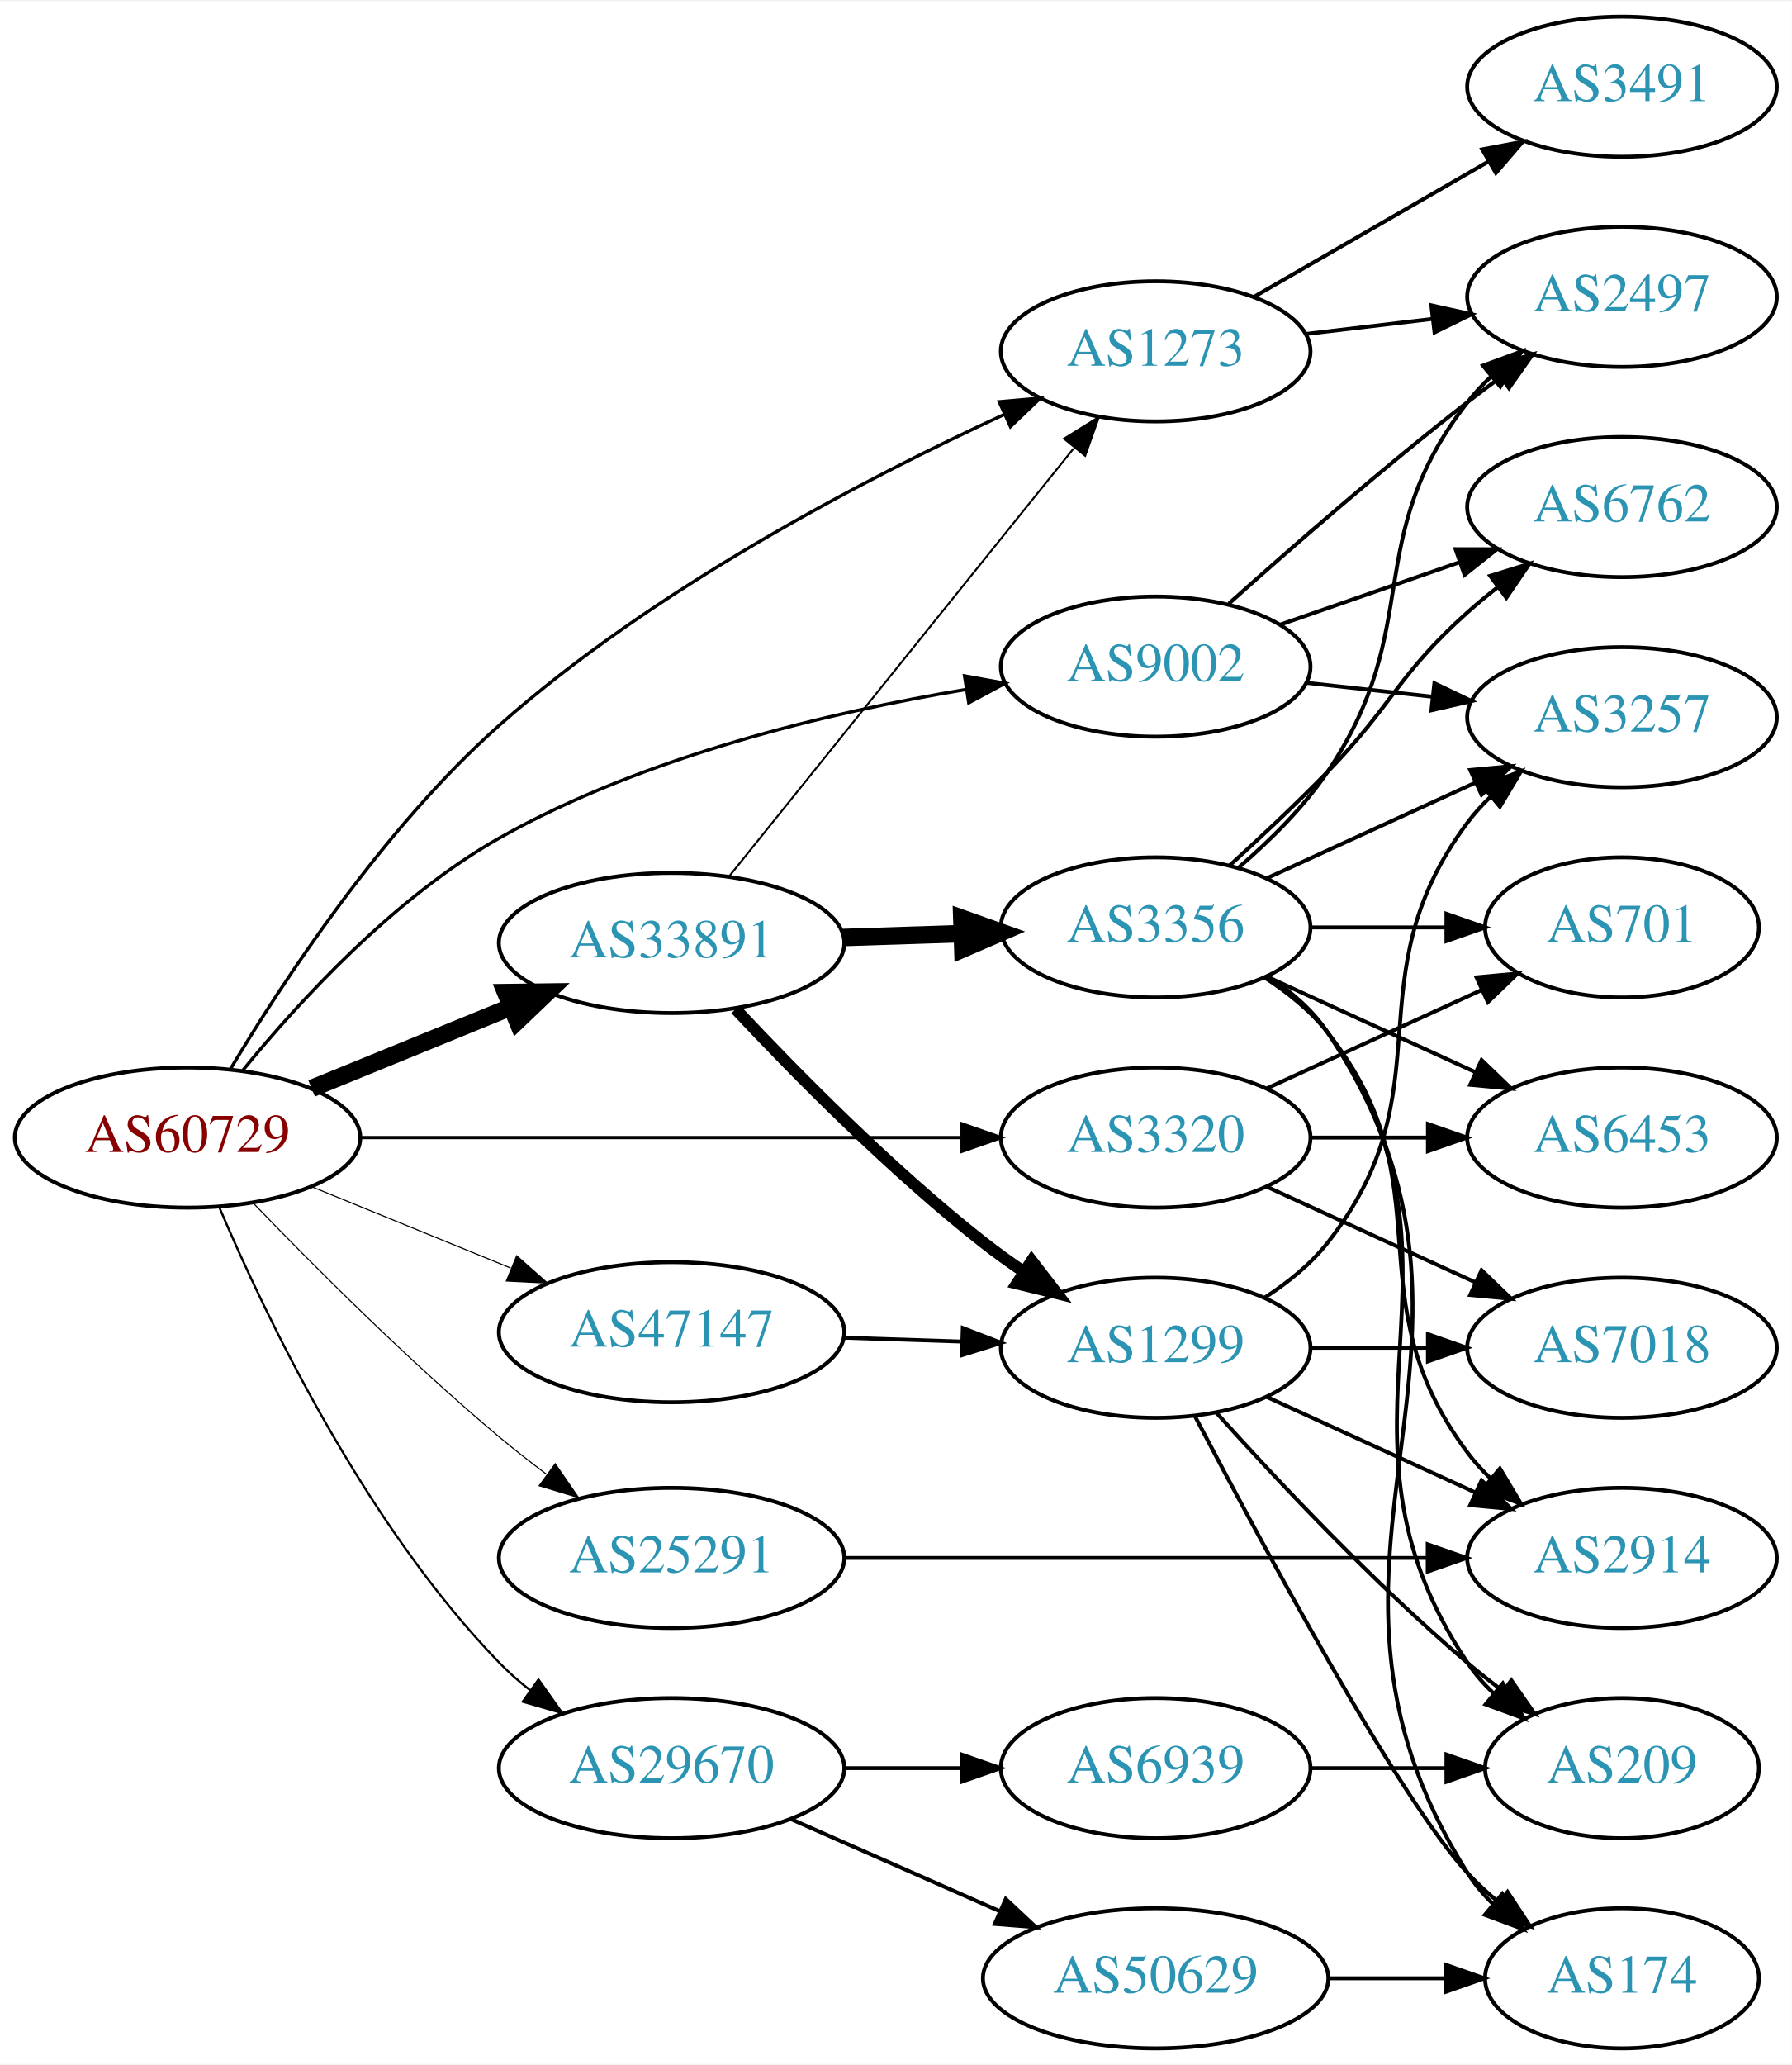
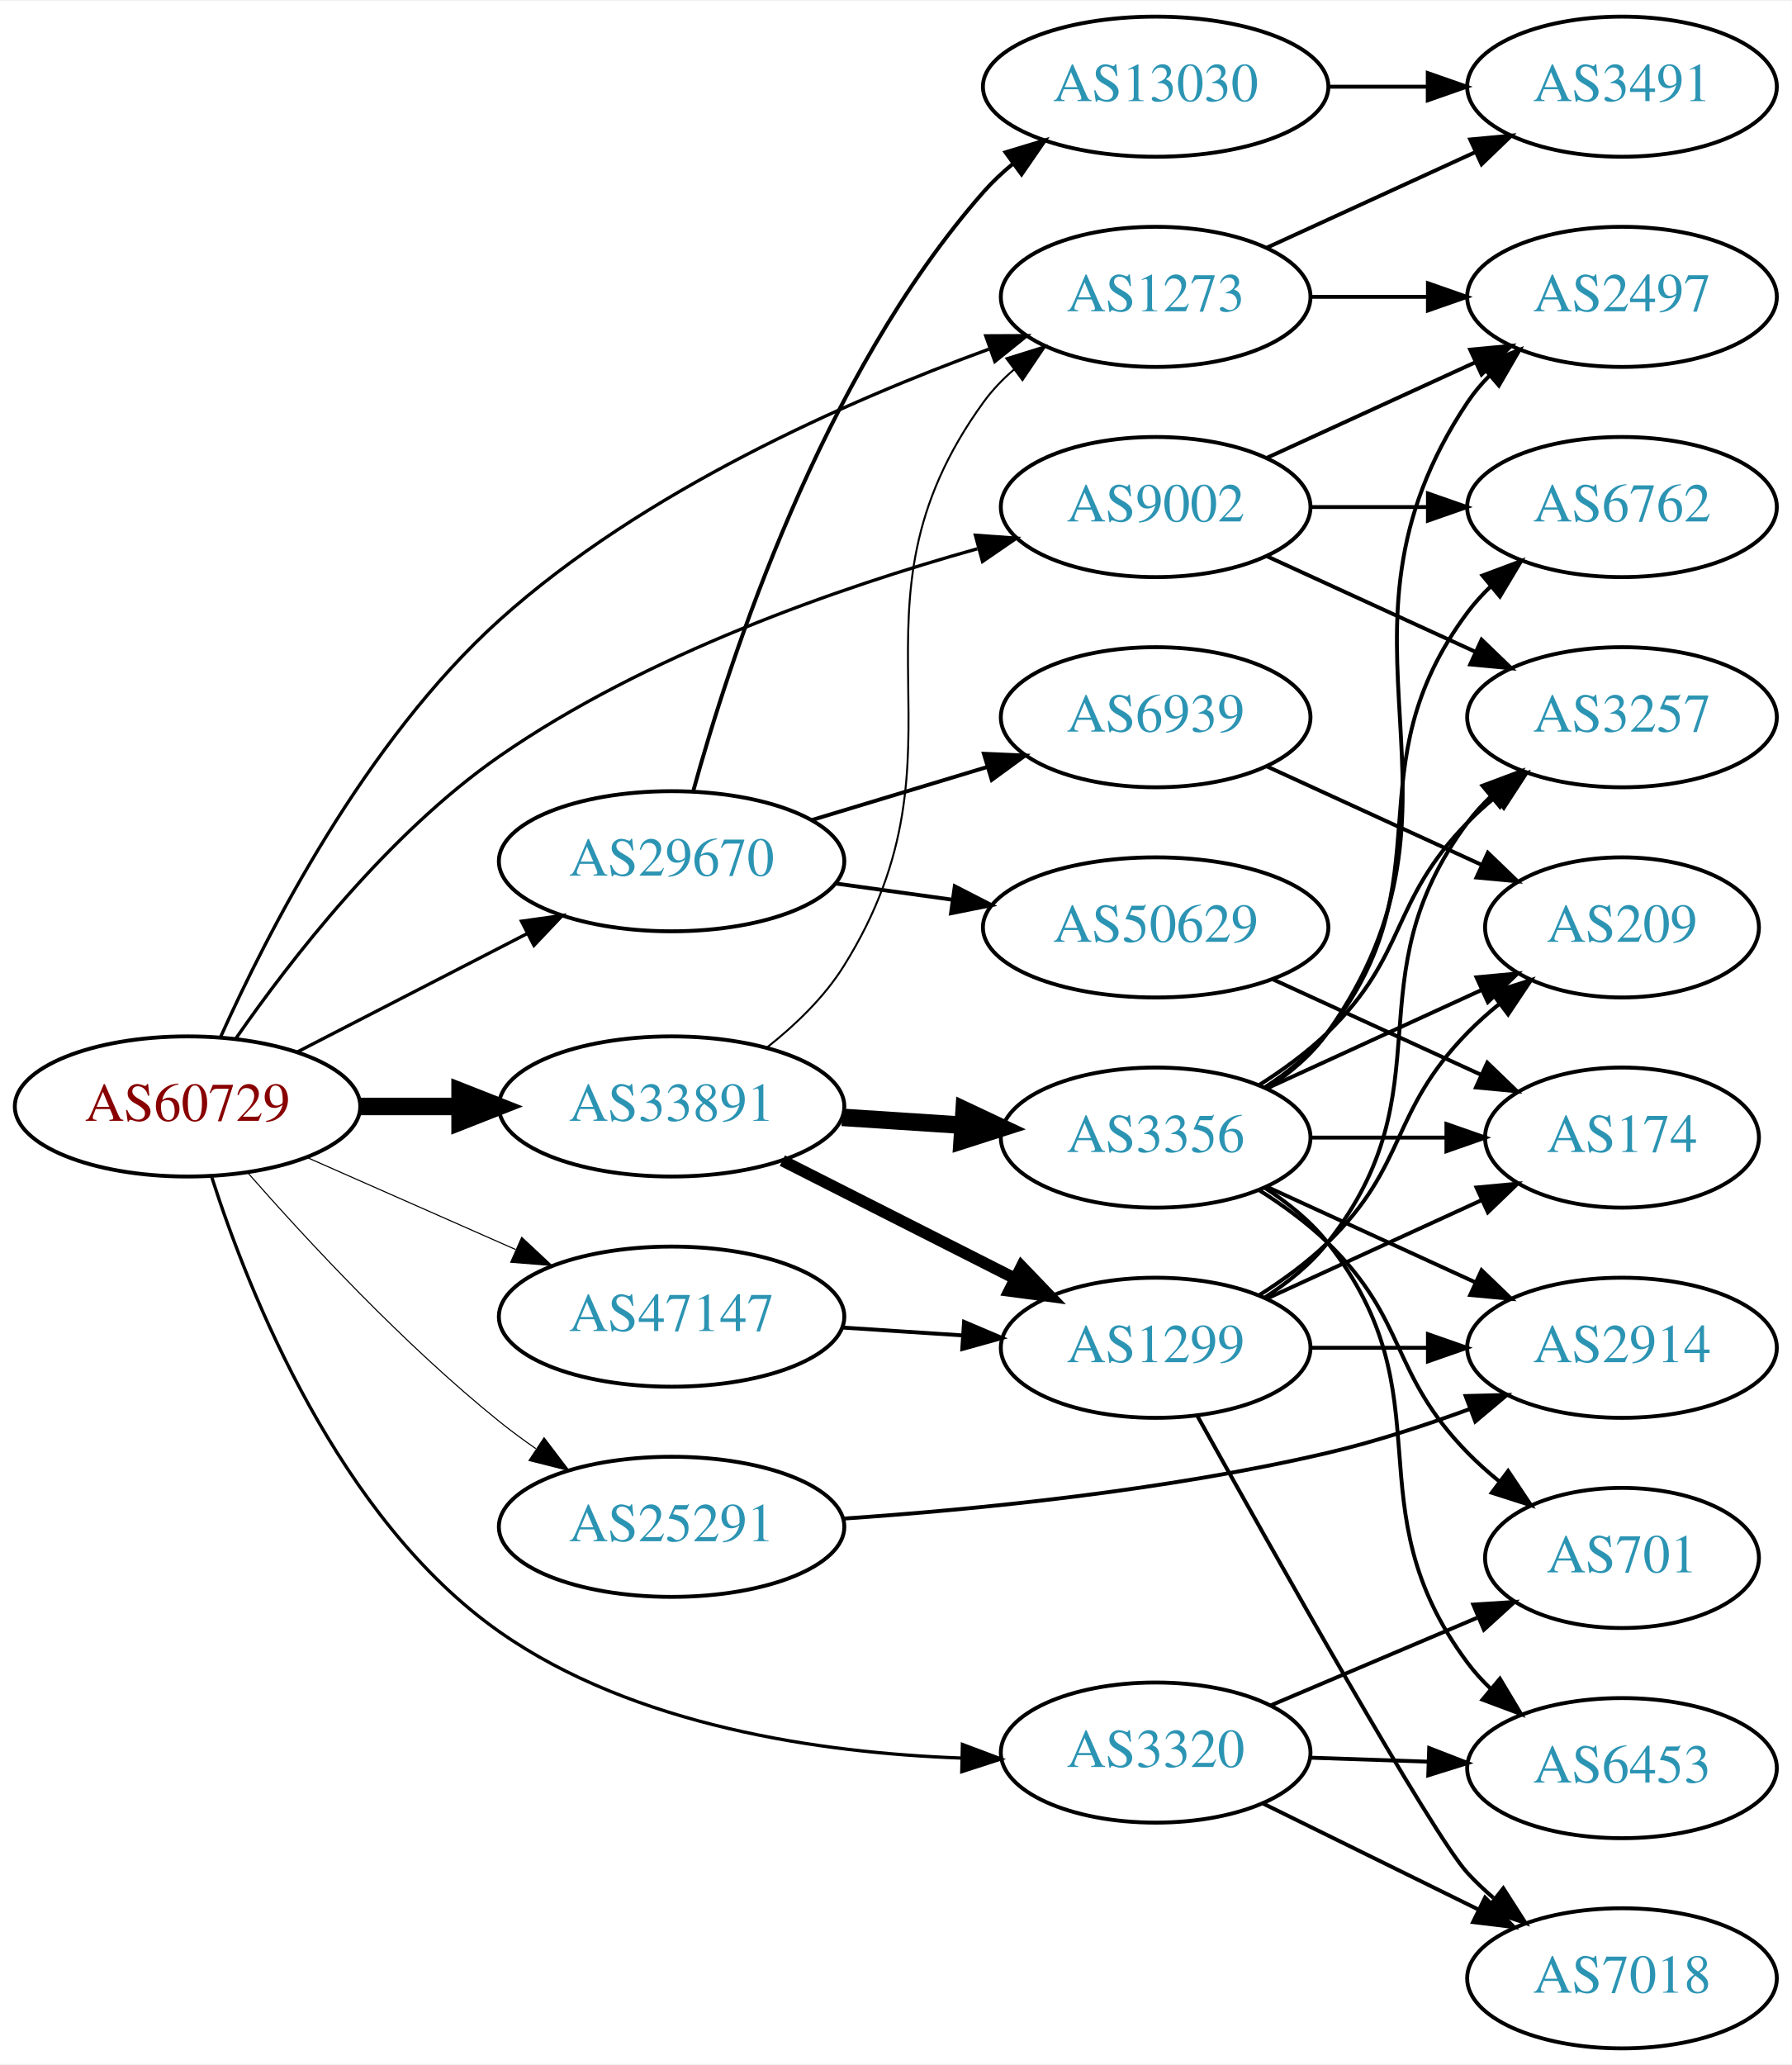
<svg xmlns="http://www.w3.org/2000/svg" xmlns:xlink="http://www.w3.org/1999/xlink" width="460pt" height="530pt" viewBox="0.00 0.00 460.47 530.00">
  <g id="graph0" class="graph" transform="scale(1 1) rotate(0) translate(4 526)">
    <polygon fill="white" stroke="none" points="-4,4 -4,-526 456.469,-526 456.469,4 -4,4" />
    <g id="node1" class="node">
      <g id="a_node1">
        <a xlink:href="/asn/60729" xlink:title="AS60729 ~ Zwiebelfreunde e.V. [AT]">
-           <ellipse fill="#ffffff" stroke="black" cx="44.196" cy="-234" rx="44.393" ry="18" />
-           <text text-anchor="middle" x="44.196" y="-230.3" font-family="Times,serif" font-size="14.00" fill="#880000">AS60729</text>
+           <ellipse fill="#ffffff" stroke="black" cx="44.196" cy="-242" rx="44.393" ry="18" />
+           <text text-anchor="middle" x="44.196" y="-238.3" font-family="Times,serif" font-size="14.00" fill="#880000">AS60729</text>
        </a>
      </g>
    </g>
    <g id="node2" class="node">
      <g id="a_node2">
        <a xlink:href="/asn/1273" xlink:title="AS1273 ~ Vodafone Group PLC [EU]">
-           <ellipse fill="#ffffff" stroke="black" cx="292.98" cy="-436" rx="39.794" ry="18" />
-           <text text-anchor="middle" x="292.98" y="-432.3" font-family="Times,serif" font-size="14.00" fill="#2c94b3">AS1273</text>
+           <ellipse fill="#ffffff" stroke="black" cx="292.98" cy="-450" rx="39.794" ry="18" />
+           <text text-anchor="middle" x="292.98" y="-446.3" font-family="Times,serif" font-size="14.00" fill="#2c94b3">AS1273</text>
        </a>
      </g>
    </g>
    <g id="edge1" class="edge">
-       <path fill="none" stroke="black" stroke-width="0.844" d="M55.156,-251.504C68.633,-274.056 94.465,-313.504 124.392,-340 163.915,-374.992 218.207,-403.252 254.156,-419.826" />
-       <polygon fill="black" stroke="black" stroke-width="0.844" points="252.777,-423.044 263.33,-423.986 255.668,-416.669 252.777,-423.044" />
+       <path fill="none" stroke="black" stroke-width="0.844" d="M52.707,-259.889C64.553,-286.284 89.834,-335.889 124.392,-367 161.227,-400.16 213.72,-423.286 250.102,-436.553" />
+       <polygon fill="black" stroke="black" stroke-width="0.844" points="249.315,-439.988 259.909,-440.034 251.656,-433.391 249.315,-439.988" />
    </g>
    <g id="node3" class="node">
      <g id="a_node3">
        <a xlink:href="/asn/3320" xlink:title="AS3320 ~ DTAG [DE]">
-           <ellipse fill="#ffffff" stroke="black" cx="292.98" cy="-234" rx="39.794" ry="18" />
-           <text text-anchor="middle" x="292.98" y="-230.3" font-family="Times,serif" font-size="14.00" fill="#2c94b3">AS3320</text>
+           <ellipse fill="#ffffff" stroke="black" cx="292.98" cy="-76" rx="39.794" ry="18" />
+           <text text-anchor="middle" x="292.98" y="-72.3" font-family="Times,serif" font-size="14.00" fill="#2c94b3">AS3320</text>
        </a>
      </g>
    </g>
    <g id="edge2" class="edge">
-       <path fill="none" stroke="black" stroke-width="0.844" d="M88.465,-234C131.684,-234 198.007,-234 243.103,-234" />
-       <polygon fill="black" stroke="black" stroke-width="0.844" points="243.233,-237.5 253.233,-234 243.233,-230.5 243.233,-237.5" />
+       <path fill="none" stroke="black" stroke-width="0.844" d="M50.44,-223.748C59.955,-194.135 83.012,-136.019 124.392,-107 159.009,-82.724 207.196,-75.89 243.018,-74.59" />
+       <polygon fill="black" stroke="black" stroke-width="0.844" points="243.323,-78.084 253.24,-74.356 243.162,-71.086 243.323,-78.084" />
    </g>
    <g id="node4" class="node">
      <g id="a_node4">
        <a xlink:href="/asn/9002" xlink:title="AS9002 ~ RETN Limited [EU]">
-           <ellipse fill="#ffffff" stroke="black" cx="292.98" cy="-355" rx="39.794" ry="18" />
-           <text text-anchor="middle" x="292.98" y="-351.3" font-family="Times,serif" font-size="14.00" fill="#2c94b3">AS9002</text>
+           <ellipse fill="#ffffff" stroke="black" cx="292.98" cy="-396" rx="39.794" ry="18" />
+           <text text-anchor="middle" x="292.98" y="-392.3" font-family="Times,serif" font-size="14.00" fill="#2c94b3">AS9002</text>
        </a>
      </g>
    </g>
    <g id="edge3" class="edge">
-       <path fill="none" stroke="black" stroke-width="0.844" d="M58.446,-251.342C72.812,-268.947 97.341,-295.725 124.392,-311 161.702,-332.068 209.376,-343.313 244.33,-349.144" />
-       <polygon fill="black" stroke="black" stroke-width="0.844" points="243.864,-352.614 254.288,-350.717 244.956,-345.7 243.864,-352.614" />
+       <path fill="none" stroke="black" stroke-width="0.844" d="M56.656,-259.523C70.54,-279.529 95.672,-312.056 124.392,-332 161.994,-358.112 211.667,-375.338 247.151,-385.273" />
+       <polygon fill="black" stroke="black" stroke-width="0.844" points="246.652,-388.764 257.22,-388.004 248.485,-382.008 246.652,-388.764" />
    </g>
    <g id="node5" class="node">
      <g id="a_node5">
        <a xlink:href="/asn/25291" xlink:title="AS25291 ~ SysEleven GmbH [DE]">
-           <ellipse fill="#ffffff" stroke="black" cx="168.588" cy="-126" rx="44.393" ry="18" />
-           <text text-anchor="middle" x="168.588" y="-122.3" font-family="Times,serif" font-size="14.00" fill="#2c94b3">AS25291</text>
+           <ellipse fill="#ffffff" stroke="black" cx="168.588" cy="-134" rx="44.393" ry="18" />
+           <text text-anchor="middle" x="168.588" y="-130.3" font-family="Times,serif" font-size="14.00" fill="#2c94b3">AS25291</text>
        </a>
      </g>
    </g>
    <g id="edge4" class="edge">
-       <path fill="none" stroke="black" stroke-width="0.281" d="M60.913,-217.337C76.436,-201.22 101.158,-176.448 124.392,-157 128.175,-153.834 132.26,-150.639 136.357,-147.565" />
-       <polygon fill="black" stroke="black" stroke-width="0.281" points="138.683,-150.2 144.691,-141.473 134.552,-144.549 138.683,-150.2" />
+       <path fill="none" stroke="black" stroke-width="0.281" d="M59.629,-225.017C74.76,-207.771 99.724,-180.852 124.392,-161 127.32,-158.643 130.467,-156.325 133.678,-154.098" />
+       <polygon fill="black" stroke="black" stroke-width="0.281" points="135.814,-156.882 142.226,-148.448 131.954,-151.042 135.814,-156.882" />
    </g>
    <g id="node6" class="node">
      <g id="a_node6">
        <a xlink:href="/asn/29670" xlink:title="AS29670 ~ Individual Network Berlin e.V. [DE]">
-           <ellipse fill="#ffffff" stroke="black" cx="168.588" cy="-72" rx="44.393" ry="18" />
-           <text text-anchor="middle" x="168.588" y="-68.3" font-family="Times,serif" font-size="14.00" fill="#2c94b3">AS29670</text>
+           <ellipse fill="#ffffff" stroke="black" cx="168.588" cy="-305" rx="44.393" ry="18" />
+           <text text-anchor="middle" x="168.588" y="-301.3" font-family="Times,serif" font-size="14.00" fill="#2c94b3">AS29670</text>
        </a>
      </g>
    </g>
    <g id="edge5" class="edge">
-       <path fill="none" stroke="black" stroke-width="0.562" d="M52.387,-216.025C64.153,-188.318 89.728,-134.652 124.392,-99 126.808,-96.515 129.497,-94.159 132.317,-91.949" />
-       <polygon fill="black" stroke="black" stroke-width="0.562" points="134.382,-94.775 140.502,-86.127 130.325,-89.071 134.382,-94.775" />
+       <path fill="none" stroke="black" stroke-width="0.844" d="M72.359,-255.982C89.789,-264.954 112.62,-276.706 131.558,-286.454" />
+       <polygon fill="black" stroke="black" stroke-width="0.844" points="130.008,-289.593 140.501,-291.057 133.212,-283.369 130.008,-289.593" />
    </g>
    <g id="node7" class="node">
      <g id="a_node7">
        <a xlink:href="/asn/33891" xlink:title="AS33891 ~ CORE-BACKBONE GMBH GLOBAL NETWORK [DE]">
-           <ellipse fill="#ffffff" stroke="black" cx="168.588" cy="-284" rx="44.393" ry="18" />
-           <text text-anchor="middle" x="168.588" y="-280.3" font-family="Times,serif" font-size="14.00" fill="#2c94b3">AS33891</text>
+           <ellipse fill="#ffffff" stroke="black" cx="168.588" cy="-242" rx="44.393" ry="18" />
+           <text text-anchor="middle" x="168.588" y="-238.3" font-family="Times,serif" font-size="14.00" fill="#2c94b3">AS33891</text>
        </a>
      </g>
    </g>
    <g id="edge6" class="edge">
-       <path fill="none" stroke="black" stroke-width="4.5" d="M76.081,-246.617C91.591,-252.953 110.576,-260.709 127.225,-267.511" />
-       <polygon fill="black" stroke="black" stroke-width="4.5" points="125.967,-271.25 136.713,-271.387 128.945,-263.96 125.967,-271.25" />
+       <path fill="none" stroke="black" stroke-width="4.5" d="M88.692,-242C96.898,-242 105.569,-242 114.041,-242" />
+       <polygon fill="black" stroke="black" stroke-width="4.5" points="114.233,-245.938 124.233,-242 114.233,-238.063 114.233,-245.938" />
    </g>
    <g id="node8" class="node">
      <g id="a_node8">
        <a xlink:href="/asn/47147" xlink:title="AS47147 ~ ANEXIA Internetdienstleistungs GmbH [AT]">
-           <ellipse fill="#ffffff" stroke="black" cx="168.588" cy="-184" rx="44.393" ry="18" />
-           <text text-anchor="middle" x="168.588" y="-180.3" font-family="Times,serif" font-size="14.00" fill="#2c94b3">AS47147</text>
+           <ellipse fill="#ffffff" stroke="black" cx="168.588" cy="-188" rx="44.393" ry="18" />
+           <text text-anchor="middle" x="168.588" y="-184.3" font-family="Times,serif" font-size="14.00" fill="#2c94b3">AS47147</text>
        </a>
      </g>
    </g>
    <g id="edge7" class="edge">
-       <path fill="none" stroke="black" stroke-width="0.281" d="M76.081,-221.383C91.591,-215.047 110.576,-207.291 127.225,-200.489" />
-       <polygon fill="black" stroke="black" stroke-width="0.281" points="128.78,-203.635 136.713,-196.613 126.132,-197.155 128.78,-203.635" />
+       <path fill="none" stroke="black" stroke-width="0.281" d="M74.824,-228.928C90.941,-221.817 111.081,-212.931 128.473,-205.258" />
+       <polygon fill="black" stroke="black" stroke-width="0.281" points="130.073,-208.378 137.809,-201.139 127.247,-201.973 130.073,-208.378" />
    </g>
    <g id="node9" class="node">
      <g id="a_node9">
+         <a xlink:href="/asn/3491" xlink:title="AS3491 ~ PCCW Global, Inc. [US]">
+           <ellipse fill="#ffffff" stroke="black" cx="412.823" cy="-504" rx="39.794" ry="18" />
+           <text text-anchor="middle" x="412.823" y="-500.3" font-family="Times,serif" font-size="14.00" fill="#2c94b3">AS3491</text>
+         </a>
+       </g>
+     </g>
+     <g id="edge8" class="edge">
+       <path fill="none" stroke="black" d="M321.609,-462.661C337.566,-469.973 357.837,-479.261 375.119,-487.181" />
+       <polygon fill="black" stroke="black" points="373.818,-490.435 384.367,-491.419 376.734,-484.071 373.818,-490.435" />
+     </g>
+     <g id="node10" class="node">
+       <g id="a_node10">
        <a xlink:href="/asn/2497" xlink:title="AS2497 ~ Internet Initiative Japan Inc. [JP]">
          <ellipse fill="#ffffff" stroke="black" cx="412.823" cy="-450" rx="39.794" ry="18" />
          <text text-anchor="middle" x="412.823" y="-446.3" font-family="Times,serif" font-size="14.00" fill="#2c94b3">AS2497</text>
        </a>
      </g>
    </g>
-     <g id="edge8" class="edge">
-       <path fill="none" stroke="black" d="M331.591,-440.468C341.902,-441.693 353.219,-443.038 364.019,-444.321" />
-       <polygon fill="black" stroke="black" points="363.823,-447.822 374.166,-445.526 364.649,-440.871 363.823,-447.822" />
-     </g>
-     <g id="node10" class="node">
-       <g id="a_node10">
-         <a xlink:href="/asn/3491" xlink:title="AS3491 ~ PCCW Global, Inc. [US]">
-           <ellipse fill="#ffffff" stroke="black" cx="412.823" cy="-504" rx="39.794" ry="18" />
-           <text text-anchor="middle" x="412.823" y="-500.3" font-family="Times,serif" font-size="14.00" fill="#2c94b3">AS3491</text>
-         </a>
-       </g>
-     </g>
    <g id="edge9" class="edge">
-       <path fill="none" stroke="black" d="M318.112,-449.925C335.551,-459.988 359.325,-473.707 378.563,-484.808" />
-       <polygon fill="black" stroke="black" points="376.908,-487.893 387.319,-489.86 380.407,-481.83 376.908,-487.893" />
+       <path fill="none" stroke="black" d="M332.893,-450C342.446,-450 352.796,-450 362.759,-450" />
+       <polygon fill="black" stroke="black" points="362.951,-453.5 372.951,-450 362.951,-446.5 362.951,-453.5" />
    </g>
    <g id="node11" class="node">
      <g id="a_node11">
-         <a xlink:href="/asn/701" xlink:title="AS701 ~ UUNET [US]">
-           <ellipse fill="#ffffff" stroke="black" cx="412.823" cy="-288" rx="35.194" ry="18" />
-           <text text-anchor="middle" x="412.823" y="-284.3" font-family="Times,serif" font-size="14.00" fill="#2c94b3">AS701</text>
+         <a xlink:href="/asn/6453" xlink:title="AS6453 ~ TATA COMMUNICATIONS (AMERICA) INC [US]">
+           <ellipse fill="#ffffff" stroke="black" cx="412.823" cy="-72" rx="39.794" ry="18" />
+           <text text-anchor="middle" x="412.823" y="-68.3" font-family="Times,serif" font-size="14.00" fill="#2c94b3">AS6453</text>
        </a>
      </g>
    </g>
    <g id="edge10" class="edge">
-       <path fill="none" stroke="black" d="M321.609,-246.661C338.025,-254.183 359.007,-263.798 376.604,-271.861" />
-       <polygon fill="black" stroke="black" points="375.432,-275.174 385.981,-276.158 378.348,-268.811 375.432,-275.174" />
+       <path fill="none" stroke="black" d="M332.566,-74.69C342.333,-74.359 352.949,-73.998 363.144,-73.652" />
+       <polygon fill="black" stroke="black" points="363.275,-77.15 373.15,-73.313 363.037,-70.154 363.275,-77.15" />
    </g>
    <g id="node12" class="node">
      <g id="a_node12">
        <a xlink:href="/asn/7018" xlink:title="AS7018 ~ AT&amp;T Services, Inc. [US]">
-           <ellipse fill="#ffffff" stroke="black" cx="412.823" cy="-180" rx="39.794" ry="18" />
-           <text text-anchor="middle" x="412.823" y="-176.3" font-family="Times,serif" font-size="14.00" fill="#2c94b3">AS7018</text>
+           <ellipse fill="#ffffff" stroke="black" cx="412.823" cy="-18" rx="39.794" ry="18" />
+           <text text-anchor="middle" x="412.823" y="-14.3" font-family="Times,serif" font-size="14.00" fill="#2c94b3">AS7018</text>
        </a>
      </g>
    </g>
    <g id="edge11" class="edge">
-       <path fill="none" stroke="black" d="M321.609,-221.339C337.566,-214.027 357.837,-204.739 375.119,-196.819" />
-       <polygon fill="black" stroke="black" points="376.734,-199.929 384.367,-192.581 373.818,-193.565 376.734,-199.929" />
+       <path fill="none" stroke="black" d="M320.427,-62.984C336.838,-54.906 358.137,-44.423 376.045,-35.609" />
+       <polygon fill="black" stroke="black" points="377.631,-38.73 385.057,-31.174 374.54,-32.449 377.631,-38.73" />
    </g>
    <g id="node13" class="node">
      <g id="a_node13">
-         <a xlink:href="/asn/6453" xlink:title="AS6453 ~ TATA COMMUNICATIONS (AMERICA) INC [US]">
-           <ellipse fill="#ffffff" stroke="black" cx="412.823" cy="-234" rx="39.794" ry="18" />
-           <text text-anchor="middle" x="412.823" y="-230.3" font-family="Times,serif" font-size="14.00" fill="#2c94b3">AS6453</text>
+         <a xlink:href="/asn/701" xlink:title="AS701 ~ UUNET [US]">
+           <ellipse fill="#ffffff" stroke="black" cx="412.823" cy="-126" rx="35.194" ry="18" />
+           <text text-anchor="middle" x="412.823" y="-122.3" font-family="Times,serif" font-size="14.00" fill="#2c94b3">AS701</text>
        </a>
      </g>
    </g>
    <g id="edge12" class="edge">
-       <path fill="none" stroke="black" d="M332.893,-234C342.446,-234 352.796,-234 362.759,-234" />
-       <polygon fill="black" stroke="black" points="362.951,-237.5 372.951,-234 362.951,-230.5 362.951,-237.5" />
+       <path fill="none" stroke="black" d="M322.507,-88.104C338.45,-94.868 358.483,-103.368 375.533,-110.603" />
+       <polygon fill="black" stroke="black" points="374.602,-114.009 385.175,-114.693 377.336,-107.565 374.602,-114.009" />
    </g>
    <g id="edge13" class="edge">
-       <path fill="none" stroke="black" d="M311.795,-371.191C327.571,-385.311 351.41,-406.119 373.176,-423 375.911,-425.121 378.797,-427.278 381.709,-429.401" />
-       <polygon fill="black" stroke="black" points="379.71,-432.274 389.882,-435.236 383.777,-426.577 379.71,-432.274" />
+       <path fill="none" stroke="black" d="M321.609,-408.661C337.566,-415.973 357.837,-425.261 375.119,-433.181" />
+       <polygon fill="black" stroke="black" points="373.818,-436.435 384.367,-437.419 376.734,-430.071 373.818,-436.435" />
    </g>
    <g id="node14" class="node">
      <g id="a_node14">
        <a xlink:href="/asn/6762" xlink:title="AS6762 ~ TELECOM ITALIA SPARKLE S.p.A. [IT]">
          <ellipse fill="#ffffff" stroke="black" cx="412.823" cy="-396" rx="39.794" ry="18" />
          <text text-anchor="middle" x="412.823" y="-392.3" font-family="Times,serif" font-size="14.00" fill="#2c94b3">AS6762</text>
        </a>
      </g>
    </g>
    <g id="edge14" class="edge">
-       <path fill="none" stroke="black" d="M324.942,-365.772C339.039,-370.677 355.915,-376.548 371.029,-381.807" />
-       <polygon fill="black" stroke="black" points="370.064,-385.177 380.659,-385.157 372.364,-378.566 370.064,-385.177" />
+       <path fill="none" stroke="black" d="M332.893,-396C342.446,-396 352.796,-396 362.759,-396" />
+       <polygon fill="black" stroke="black" points="362.951,-399.5 372.951,-396 362.951,-392.5 362.951,-399.5" />
    </g>
    <g id="node15" class="node">
      <g id="a_node15">
        <a xlink:href="/asn/3257" xlink:title="AS3257 ~ GTT [DE]">
          <ellipse fill="#ffffff" stroke="black" cx="412.823" cy="-342" rx="39.794" ry="18" />
          <text text-anchor="middle" x="412.823" y="-338.3" font-family="Times,serif" font-size="14.00" fill="#2c94b3">AS3257</text>
        </a>
      </g>
    </g>
    <g id="edge15" class="edge">
-       <path fill="none" stroke="black" d="M331.591,-350.851C341.902,-349.713 353.219,-348.465 364.019,-347.274" />
-       <polygon fill="black" stroke="black" points="364.61,-350.73 374.166,-346.154 363.842,-343.772 364.61,-350.73" />
+       <path fill="none" stroke="black" d="M321.609,-383.339C337.566,-376.027 357.837,-366.739 375.119,-358.819" />
+       <polygon fill="black" stroke="black" points="376.734,-361.929 384.367,-354.581 373.818,-355.565 376.734,-361.929" />
    </g>
    <g id="node16" class="node">
      <g id="a_node16">
        <a xlink:href="/asn/2914" xlink:title="AS2914 ~ NTT America, Inc. [US]">
-           <ellipse fill="#ffffff" stroke="black" cx="412.823" cy="-126" rx="39.794" ry="18" />
-           <text text-anchor="middle" x="412.823" y="-122.3" font-family="Times,serif" font-size="14.00" fill="#2c94b3">AS2914</text>
+           <ellipse fill="#ffffff" stroke="black" cx="412.823" cy="-180" rx="39.794" ry="18" />
+           <text text-anchor="middle" x="412.823" y="-176.3" font-family="Times,serif" font-size="14.00" fill="#2c94b3">AS2914</text>
        </a>
      </g>
    </g>
    <g id="edge16" class="edge">
-       <path fill="none" stroke="black" d="M212.895,-126C254.974,-126 318.782,-126 362.727,-126" />
-       <polygon fill="black" stroke="black" points="362.891,-129.5 372.891,-126 362.891,-122.5 362.891,-129.5" />
+       <path fill="none" stroke="black" d="M212.767,-136.111C246.895,-138.445 295.551,-143.255 337.176,-153 349.337,-155.847 362.242,-160.062 373.841,-164.319" />
+       <polygon fill="black" stroke="black" points="372.64,-167.607 383.232,-167.877 375.12,-161.061 372.64,-167.607" />
    </g>
    <g id="node17" class="node">
      <g id="a_node17">
        <a xlink:href="/asn/50629" xlink:title="AS50629 ~ LWLcom GmbH [DE]">
-           <ellipse fill="#ffffff" stroke="black" cx="292.98" cy="-18" rx="44.393" ry="18" />
-           <text text-anchor="middle" x="292.98" y="-14.3" font-family="Times,serif" font-size="14.00" fill="#2c94b3">AS50629</text>
+           <ellipse fill="#ffffff" stroke="black" cx="292.98" cy="-288" rx="44.393" ry="18" />
+           <text text-anchor="middle" x="292.98" y="-284.3" font-family="Times,serif" font-size="14.00" fill="#2c94b3">AS50629</text>
        </a>
      </g>
    </g>
    <g id="edge17" class="edge">
-       <path fill="none" stroke="black" d="M199.216,-58.928C215.333,-51.817 235.473,-42.931 252.865,-35.258" />
-       <polygon fill="black" stroke="black" points="254.465,-38.377 262.201,-31.139 251.639,-31.973 254.465,-38.377" />
+       <path fill="none" stroke="black" d="M210.684,-299.292C220.27,-297.96 230.597,-296.526 240.569,-295.141" />
+       <polygon fill="black" stroke="black" points="241.362,-298.564 250.785,-293.722 240.399,-291.631 241.362,-298.564" />
    </g>
    <g id="node18" class="node">
      <g id="a_node18">
+         <a xlink:href="/asn/13030" xlink:title="AS13030 ~ Init7 (Switzerland) Ltd. [CH]">
+           <ellipse fill="#ffffff" stroke="black" cx="292.98" cy="-504" rx="44.393" ry="18" />
+           <text text-anchor="middle" x="292.98" y="-500.3" font-family="Times,serif" font-size="14.00" fill="#2c94b3">AS13030</text>
+         </a>
+       </g>
+     </g>
+     <g id="edge18" class="edge">
+       <path fill="none" stroke="black" d="M174.143,-322.992C183.383,-356.562 207.078,-429.623 248.784,-477 251.074,-479.601 253.675,-482.039 256.439,-484.302" />
+       <polygon fill="black" stroke="black" points="254.391,-487.141 264.532,-490.208 258.518,-481.486 254.391,-487.141" />
+     </g>
+     <g id="node19" class="node">
+       <g id="a_node19">
        <a xlink:href="/asn/6939" xlink:title="AS6939 ~ Hurricane Electric LLC [US]">
-           <ellipse fill="#ffffff" stroke="black" cx="292.98" cy="-72" rx="39.794" ry="18" />
-           <text text-anchor="middle" x="292.98" y="-68.3" font-family="Times,serif" font-size="14.00" fill="#2c94b3">AS6939</text>
-         </a>
-       </g>
-     </g>
-     <g id="edge18" class="edge">
-       <path fill="none" stroke="black" d="M213.084,-72C222.773,-72 233.11,-72 243.002,-72" />
-       <polygon fill="black" stroke="black" points="243.105,-75.5 253.105,-72 243.105,-68.5 243.105,-75.5" />
-     </g>
-     <g id="edge23" class="edge">
-       <path fill="none" stroke="black" stroke-width="0.5" d="M183.39,-301.141C204.991,-327.967 246.89,-380.002 271.854,-411.005" />
-       <polygon fill="black" stroke="black" stroke-width="0.5" points="269.418,-413.56 278.416,-419.154 274.87,-409.17 269.418,-413.56" />
-     </g>
-     <g id="node21" class="node">
-       <g id="a_node21">
-         <a xlink:href="/asn/3356" xlink:title="AS3356 ~ Level 3 Parent, LLC [US]">
-           <ellipse fill="#ffffff" stroke="black" cx="292.98" cy="-288" rx="39.794" ry="18" />
-           <text text-anchor="middle" x="292.98" y="-284.3" font-family="Times,serif" font-size="14.00" fill="#2c94b3">AS3356</text>
-         </a>
-       </g>
-     </g>
-     <g id="edge21" class="edge">
-       <path fill="none" stroke="black" stroke-width="4.5" d="M212.739,-285.41C222.546,-285.731 233.033,-286.073 243.061,-286.401" />
-       <polygon fill="black" stroke="black" stroke-width="4.5" points="243.173,-290.344 253.297,-286.736 243.431,-282.474 243.173,-290.344" />
+           <ellipse fill="#ffffff" stroke="black" cx="292.98" cy="-342" rx="39.794" ry="18" />
+           <text text-anchor="middle" x="292.98" y="-338.3" font-family="Times,serif" font-size="14.00" fill="#2c94b3">AS6939</text>
+         </a>
+       </g>
+     </g>
+     <g id="edge19" class="edge">
+       <path fill="none" stroke="black" d="M204.661,-315.603C218.665,-319.836 234.916,-324.749 249.574,-329.18" />
+       <polygon fill="black" stroke="black" points="248.835,-332.613 259.42,-332.157 250.861,-325.913 248.835,-332.613" />
+     </g>
+     <g id="edge25" class="edge">
+       <path fill="none" stroke="black" stroke-width="0.5" d="M193.286,-257.302C200.49,-263.01 207.809,-270.058 212.784,-278 248.038,-334.27 209.785,-369.259 248.784,-423 250.992,-426.042 253.657,-428.818 256.567,-431.333" />
+       <polygon fill="black" stroke="black" stroke-width="0.5" points="254.583,-434.219 264.695,-437.382 258.762,-428.604 254.583,-434.219" />
    </g>
    <g id="node22" class="node">
      <g id="a_node22">
+         <a xlink:href="/asn/3356" xlink:title="AS3356 ~ Level 3 Parent, LLC [US]">
+           <ellipse fill="#ffffff" stroke="black" cx="292.98" cy="-234" rx="39.794" ry="18" />
+           <text text-anchor="middle" x="292.98" y="-230.3" font-family="Times,serif" font-size="14.00" fill="#2c94b3">AS3356</text>
+         </a>
+       </g>
+     </g>
+     <g id="edge23" class="edge">
+       <path fill="none" stroke="black" stroke-width="4.5" d="M212.395,-239.202C222.425,-238.546 233.182,-237.843 243.442,-237.173" />
+       <polygon fill="black" stroke="black" stroke-width="4.5" points="243.769,-241.097 253.491,-236.516 243.255,-233.239 243.769,-241.097" />
+     </g>
+     <g id="node23" class="node">
+       <g id="a_node23">
        <a xlink:href="/asn/1299" xlink:title="AS1299 ~ Telia Carrier [EU]">
          <ellipse fill="#ffffff" stroke="black" cx="292.98" cy="-180" rx="39.794" ry="18" />
          <text text-anchor="middle" x="292.98" y="-176.3" font-family="Times,serif" font-size="14.00" fill="#2c94b3">AS1299</text>
        </a>
      </g>
    </g>
-     <g id="edge22" class="edge">
-       <path fill="none" stroke="black" stroke-width="3" d="M185.038,-267.007C200.362,-250.645 224.941,-225.696 248.784,-207 252.073,-204.422 255.619,-201.875 259.215,-199.437" />
-       <polygon fill="black" stroke="black" stroke-width="3" points="261.129,-202.367 267.601,-193.979 257.311,-196.5 261.129,-202.367" />
-     </g>
-     <g id="edge37" class="edge">
-       <path fill="none" stroke="black" d="M212.739,-182.59C222.546,-182.269 233.033,-181.927 243.061,-181.599" />
-       <polygon fill="black" stroke="black" points="243.416,-185.089 253.297,-181.264 243.188,-178.093 243.416,-185.089" />
-     </g>
-     <g id="node19" class="node">
-       <g id="a_node19">
-         <a xlink:href="/asn/174" xlink:title="AS174 ~ Cogent Communications [US]">
-           <ellipse fill="#ffffff" stroke="black" cx="412.823" cy="-18" rx="35.194" ry="18" />
-           <text text-anchor="middle" x="412.823" y="-14.3" font-family="Times,serif" font-size="14.00" fill="#2c94b3">AS174</text>
-         </a>
-       </g>
-     </g>
-     <g id="edge19" class="edge">
-       <path fill="none" stroke="black" d="M337.191,-18C347.04,-18 357.519,-18 367.416,-18" />
-       <polygon fill="black" stroke="black" points="367.468,-21.5 377.468,-18 367.468,-14.5 367.468,-21.5" />
+     <g id="edge24" class="edge">
+       <path fill="none" stroke="black" stroke-width="3" d="M197.055,-228.086C214.741,-219.127 237.893,-207.399 256.904,-197.768" />
+       <polygon fill="black" stroke="black" stroke-width="3" points="258.524,-200.872 265.863,-193.23 255.36,-194.627 258.524,-200.872" />
+     </g>
+     <g id="edge39" class="edge">
+       <path fill="none" stroke="black" d="M212.395,-185.202C222.425,-184.546 233.182,-183.843 243.442,-183.173" />
+       <polygon fill="black" stroke="black" points="243.741,-186.661 253.491,-182.516 243.284,-179.676 243.741,-186.661" />
    </g>
    <g id="node20" class="node">
      <g id="a_node20">
+         <a xlink:href="/asn/174" xlink:title="AS174 ~ Cogent Communications [US]">
+           <ellipse fill="#ffffff" stroke="black" cx="412.823" cy="-234" rx="35.194" ry="18" />
+           <text text-anchor="middle" x="412.823" y="-230.3" font-family="Times,serif" font-size="14.00" fill="#2c94b3">AS174</text>
+         </a>
+       </g>
+     </g>
+     <g id="edge20" class="edge">
+       <path fill="none" stroke="black" d="M323.11,-274.652C339.327,-267.22 359.63,-257.917 376.72,-250.086" />
+       <polygon fill="black" stroke="black" points="378.204,-253.256 385.837,-245.908 375.288,-246.892 378.204,-253.256" />
+     </g>
+     <g id="edge21" class="edge">
+       <path fill="none" stroke="black" d="M337.191,-504C345.504,-504 354.267,-504 362.749,-504" />
+       <polygon fill="black" stroke="black" points="362.908,-507.5 372.908,-504 362.908,-500.5 362.908,-507.5" />
+     </g>
+     <g id="node21" class="node">
+       <g id="a_node21">
        <a xlink:href="/asn/209" xlink:title="AS209 ~ CenturyLink Communications, LLC [US]">
-           <ellipse fill="#ffffff" stroke="black" cx="412.823" cy="-72" rx="35.194" ry="18" />
-           <text text-anchor="middle" x="412.823" y="-68.3" font-family="Times,serif" font-size="14.00" fill="#2c94b3">AS209</text>
-         </a>
-       </g>
-     </g>
-     <g id="edge20" class="edge">
-       <path fill="none" stroke="black" d="M332.893,-72C343.98,-72 356.139,-72 367.522,-72" />
-       <polygon fill="black" stroke="black" points="367.703,-75.5 377.703,-72 367.703,-68.5 367.703,-75.5" />
+           <ellipse fill="#ffffff" stroke="black" cx="412.823" cy="-288" rx="35.194" ry="18" />
+           <text text-anchor="middle" x="412.823" y="-284.3" font-family="Times,serif" font-size="14.00" fill="#2c94b3">AS209</text>
+         </a>
+       </g>
+     </g>
+     <g id="edge22" class="edge">
+       <path fill="none" stroke="black" d="M321.609,-329.339C338.025,-321.817 359.007,-312.202 376.604,-304.139" />
+       <polygon fill="black" stroke="black" points="378.348,-307.189 385.981,-299.842 375.432,-300.826 378.348,-307.189" />
    </g>
    <g id="edge29" class="edge">
-       <path fill="none" stroke="black" d="M314.414,-303.471C322.356,-310.297 331.007,-318.846 337.176,-328 362.41,-365.443 345.436,-387.375 373.176,-423 374.968,-425.301 377.009,-427.484 379.196,-429.538" />
-       <polygon fill="black" stroke="black" points="377.098,-432.344 387.041,-436.005 381.551,-426.943 377.098,-432.344" />
+       <path fill="none" stroke="black" d="M321.814,-246.838C327.629,-250.661 333.194,-255.367 337.176,-261 379.756,-321.225 332.152,-361.706 373.176,-423 374.798,-425.423 376.717,-427.695 378.819,-429.81" />
+       <polygon fill="black" stroke="black" points="376.632,-432.546 386.504,-436.393 381.186,-427.229 376.632,-432.546" />
+     </g>
+     <g id="edge26" class="edge">
+       <path fill="none" stroke="black" d="M320.952,-221.145C326.94,-217.28 332.8,-212.559 337.176,-207 368.475,-167.246 342.905,-139.542 373.176,-99 374.921,-96.664 376.928,-94.455 379.092,-92.383" />
+       <polygon fill="black" stroke="black" points="381.451,-94.973 386.892,-85.882 376.969,-89.595 381.451,-94.973" />
+     </g>
+     <g id="edge31" class="edge">
+       <path fill="none" stroke="black" d="M319.509,-220.538C325.672,-216.638 331.974,-212.052 337.176,-207 357.87,-186.906 353.004,-173.617 373.176,-153 375.656,-150.466 378.402,-148.017 381.255,-145.696" />
+       <polygon fill="black" stroke="black" points="383.557,-148.343 389.44,-139.532 379.346,-142.752 383.557,-148.343" />
    </g>
    <g id="edge30" class="edge">
-       <path fill="none" stroke="black" d="M332.893,-288C343.98,-288 356.139,-288 367.522,-288" />
-       <polygon fill="black" stroke="black" points="367.703,-291.5 377.703,-288 367.703,-284.5 367.703,-291.5" />
-     </g>
-     <g id="edge25" class="edge">
-       <path fill="none" stroke="black" d="M321.609,-275.339C337.566,-268.027 357.837,-258.739 375.119,-250.819" />
-       <polygon fill="black" stroke="black" points="376.734,-253.929 384.367,-246.581 373.818,-247.565 376.734,-253.929" />
+       <path fill="none" stroke="black" d="M320.952,-246.855C326.94,-250.72 332.8,-255.441 337.176,-261 368.475,-300.754 342.905,-328.458 373.176,-369 374.921,-371.336 376.928,-373.545 379.092,-375.617" />
+       <polygon fill="black" stroke="black" points="376.969,-378.405 386.892,-382.118 381.451,-373.027 376.969,-378.405" />
    </g>
    <g id="edge27" class="edge">
-       <path fill="none" stroke="black" d="M312.026,-303.946C319.923,-311.118 329.19,-319.799 337.176,-328 354.095,-345.372 355.107,-352.828 373.176,-369 375.616,-371.183 378.237,-373.344 380.922,-375.435" />
-       <polygon fill="black" stroke="black" points="378.938,-378.32 389.058,-381.454 383.101,-372.693 378.938,-378.32" />
+       <path fill="none" stroke="black" d="M319.509,-247.462C325.672,-251.362 331.974,-255.948 337.176,-261 357.87,-281.094 353.004,-294.383 373.176,-315 375.269,-317.139 377.553,-319.218 379.929,-321.21" />
+       <polygon fill="black" stroke="black" points="378.173,-324.275 388.229,-327.611 382.448,-318.732 378.173,-324.275" />
    </g>
    <g id="edge28" class="edge">
-       <path fill="none" stroke="black" d="M321.609,-300.661C337.566,-307.973 357.837,-317.261 375.119,-325.181" />
-       <polygon fill="black" stroke="black" points="373.818,-328.435 384.367,-329.419 376.734,-322.071 373.818,-328.435" />
-     </g>
-     <g id="edge31" class="edge">
-       <path fill="none" stroke="black" d="M320.952,-275.145C326.94,-271.28 332.8,-266.559 337.176,-261 368.475,-221.246 342.905,-193.542 373.176,-153 374.921,-150.664 376.928,-148.455 379.092,-146.383" />
-       <polygon fill="black" stroke="black" points="381.451,-148.973 386.892,-139.882 376.969,-143.595 381.451,-148.973" />
-     </g>
-     <g id="edge26" class="edge">
-       <path fill="none" stroke="black" d="M322.035,-275.313C327.84,-271.485 333.346,-266.737 337.176,-261 391.215,-180.056 321.227,-127.3 373.176,-45 374.968,-42.162 377.176,-39.541 379.623,-37.14" />
-       <polygon fill="black" stroke="black" points="382.041,-39.681 387.497,-30.598 377.568,-34.297 382.041,-39.681" />
-     </g>
-     <g id="edge24" class="edge">
-       <path fill="none" stroke="black" d="M321.814,-275.162C327.629,-271.339 333.194,-266.633 337.176,-261 379.756,-200.775 332.152,-160.294 373.176,-99 375.043,-96.211 377.303,-93.623 379.782,-91.243" />
-       <polygon fill="black" stroke="black" points="382.2,-93.786 387.705,-84.734 377.757,-88.378 382.2,-93.786" />
-     </g>
-     <g id="edge36" class="edge">
+       <path fill="none" stroke="black" d="M321.609,-221.339C337.566,-214.027 357.837,-204.739 375.119,-196.819" />
+       <polygon fill="black" stroke="black" points="376.734,-199.929 384.367,-192.581 373.818,-193.565 376.734,-199.929" />
+     </g>
+     <g id="edge32" class="edge">
+       <path fill="none" stroke="black" d="M332.893,-234C343.98,-234 356.139,-234 367.522,-234" />
+       <polygon fill="black" stroke="black" points="367.703,-237.5 377.703,-234 367.703,-230.5 367.703,-237.5" />
+     </g>
+     <g id="edge33" class="edge">
+       <path fill="none" stroke="black" d="M321.609,-246.661C338.025,-254.183 359.007,-263.798 376.604,-271.861" />
+       <polygon fill="black" stroke="black" points="375.432,-275.174 385.981,-276.158 378.348,-268.811 375.432,-275.174" />
+     </g>
+     <g id="edge34" class="edge">
+       <path fill="none" stroke="black" d="M303.649,-162.579C322.73,-128.342 364.165,-54.756 373.176,-45 375.207,-42.802 377.446,-40.681 379.792,-38.66" />
+       <polygon fill="black" stroke="black" points="382.319,-41.126 388.036,-32.206 378.004,-35.614 382.319,-41.126" />
+     </g>
+     <g id="edge38" class="edge">
+       <path fill="none" stroke="black" d="M320.952,-192.855C326.94,-196.72 332.8,-201.441 337.176,-207 368.475,-246.754 342.905,-274.458 373.176,-315 374.921,-317.336 376.928,-319.545 379.092,-321.617" />
+       <polygon fill="black" stroke="black" points="376.969,-324.405 386.892,-328.118 381.451,-319.027 376.969,-324.405" />
+     </g>
+     <g id="edge35" class="edge">
      <path fill="none" stroke="black" d="M332.893,-180C342.446,-180 352.796,-180 362.759,-180" />
      <polygon fill="black" stroke="black" points="362.951,-183.5 372.951,-180 362.951,-176.5 362.951,-183.5" />
    </g>
-     <g id="edge32" class="edge">
-       <path fill="none" stroke="black" d="M320.952,-192.855C326.94,-196.72 332.8,-201.441 337.176,-207 368.475,-246.754 342.905,-274.458 373.176,-315 374.921,-317.336 376.928,-319.545 379.092,-321.617" />
-       <polygon fill="black" stroke="black" points="376.969,-324.405 386.892,-328.118 381.451,-319.027 376.969,-324.405" />
-     </g>
-     <g id="edge34" class="edge">
-       <path fill="none" stroke="black" d="M321.609,-167.339C337.566,-160.027 357.837,-150.739 375.119,-142.819" />
-       <polygon fill="black" stroke="black" points="376.734,-145.929 384.367,-138.581 373.818,-139.565 376.734,-145.929" />
-     </g>
-     <g id="edge35" class="edge">
-       <path fill="none" stroke="black" d="M303.036,-162.499C319.779,-130.518 355.476,-64.162 373.176,-45 375.582,-42.396 378.28,-39.9 381.102,-37.551" />
-       <polygon fill="black" stroke="black" points="383.412,-40.191 389.246,-31.347 379.17,-34.622 383.412,-40.191" />
-     </g>
-     <g id="edge33" class="edge">
-       <path fill="none" stroke="black" d="M308.626,-163.275C323.927,-146.235 349.025,-119.477 373.176,-99 376.029,-96.582 379.094,-94.167 382.205,-91.831" />
-       <polygon fill="black" stroke="black" points="384.378,-94.578 390.433,-85.884 380.278,-88.905 384.378,-94.578" />
+     <g id="edge36" class="edge">
+       <path fill="none" stroke="black" d="M321.609,-192.661C338.025,-200.183 359.007,-209.798 376.604,-217.861" />
+       <polygon fill="black" stroke="black" points="375.432,-221.174 385.981,-222.158 378.348,-214.811 375.432,-221.174" />
+     </g>
+     <g id="edge37" class="edge">
+       <path fill="none" stroke="black" d="M319.509,-193.462C325.672,-197.362 331.974,-201.948 337.176,-207 357.87,-227.094 353.004,-240.383 373.176,-261 375.656,-263.534 378.402,-265.983 381.255,-268.304" />
+       <polygon fill="black" stroke="black" points="379.346,-271.248 389.44,-274.468 383.557,-265.657 379.346,-271.248" />
    </g>
  </g>
</svg>
